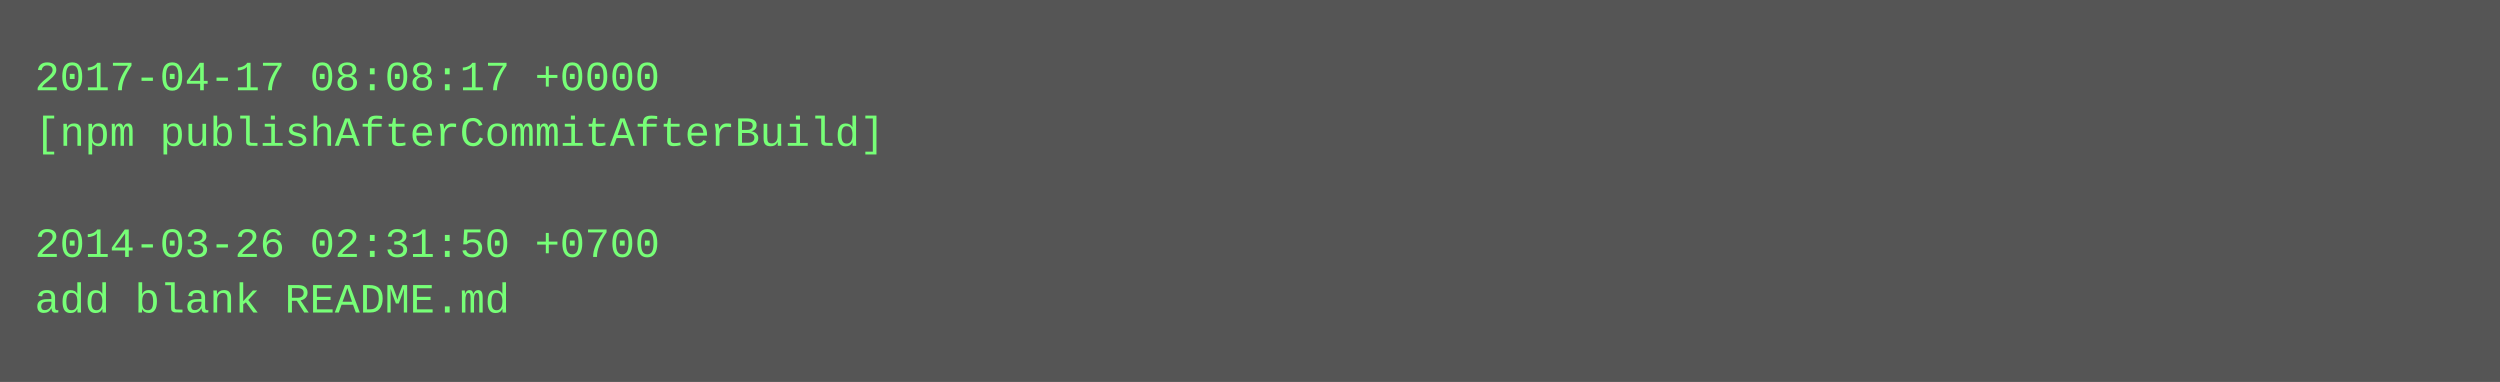
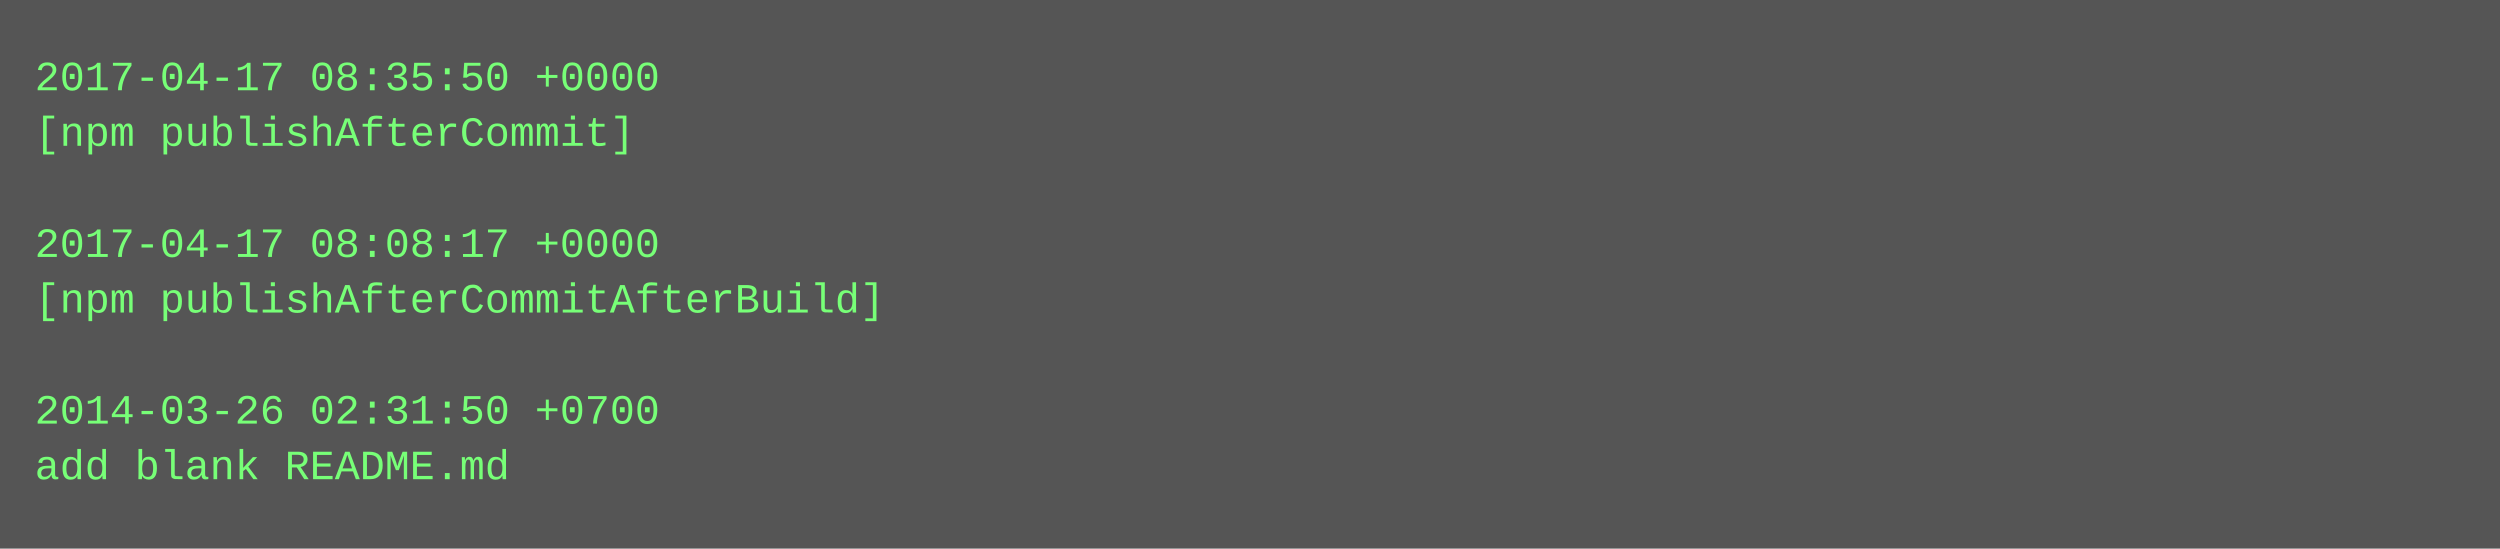
- <svg xmlns="http://www.w3.org/2000/svg" height="110" width="720">
-   <rect height="110" fill="#555" width="720" />
+ <svg xmlns="http://www.w3.org/2000/svg" height="158" width="720">
+   <rect height="158" fill="#555" width="720" />
  <text fill="#7f7" font-family="Courier New" font-size="12" xml:space="preserve">
-     <tspan x="10" y="26">2017-04-17 08:08:17 +0000</tspan>
-     <tspan x="10" y="42">[npm publishAfterCommitAfterBuild]</tspan>
+     <tspan x="10" y="26">2017-04-17 08:35:50 +0000</tspan>
+     <tspan x="10" y="42">[npm publishAfterCommit]</tspan>
    <tspan x="10" y="58" />
-     <tspan x="10" y="74">2014-03-26 02:31:50 +0700</tspan>
-     <tspan x="10" y="90">add blank README.md</tspan>
+     <tspan x="10" y="74">2017-04-17 08:08:17 +0000</tspan>
+     <tspan x="10" y="90">[npm publishAfterCommitAfterBuild]</tspan>
+     <tspan x="10" y="106" />
+     <tspan x="10" y="122">2014-03-26 02:31:50 +0700</tspan>
+     <tspan x="10" y="138">add blank README.md</tspan>
  </text>
</svg>
